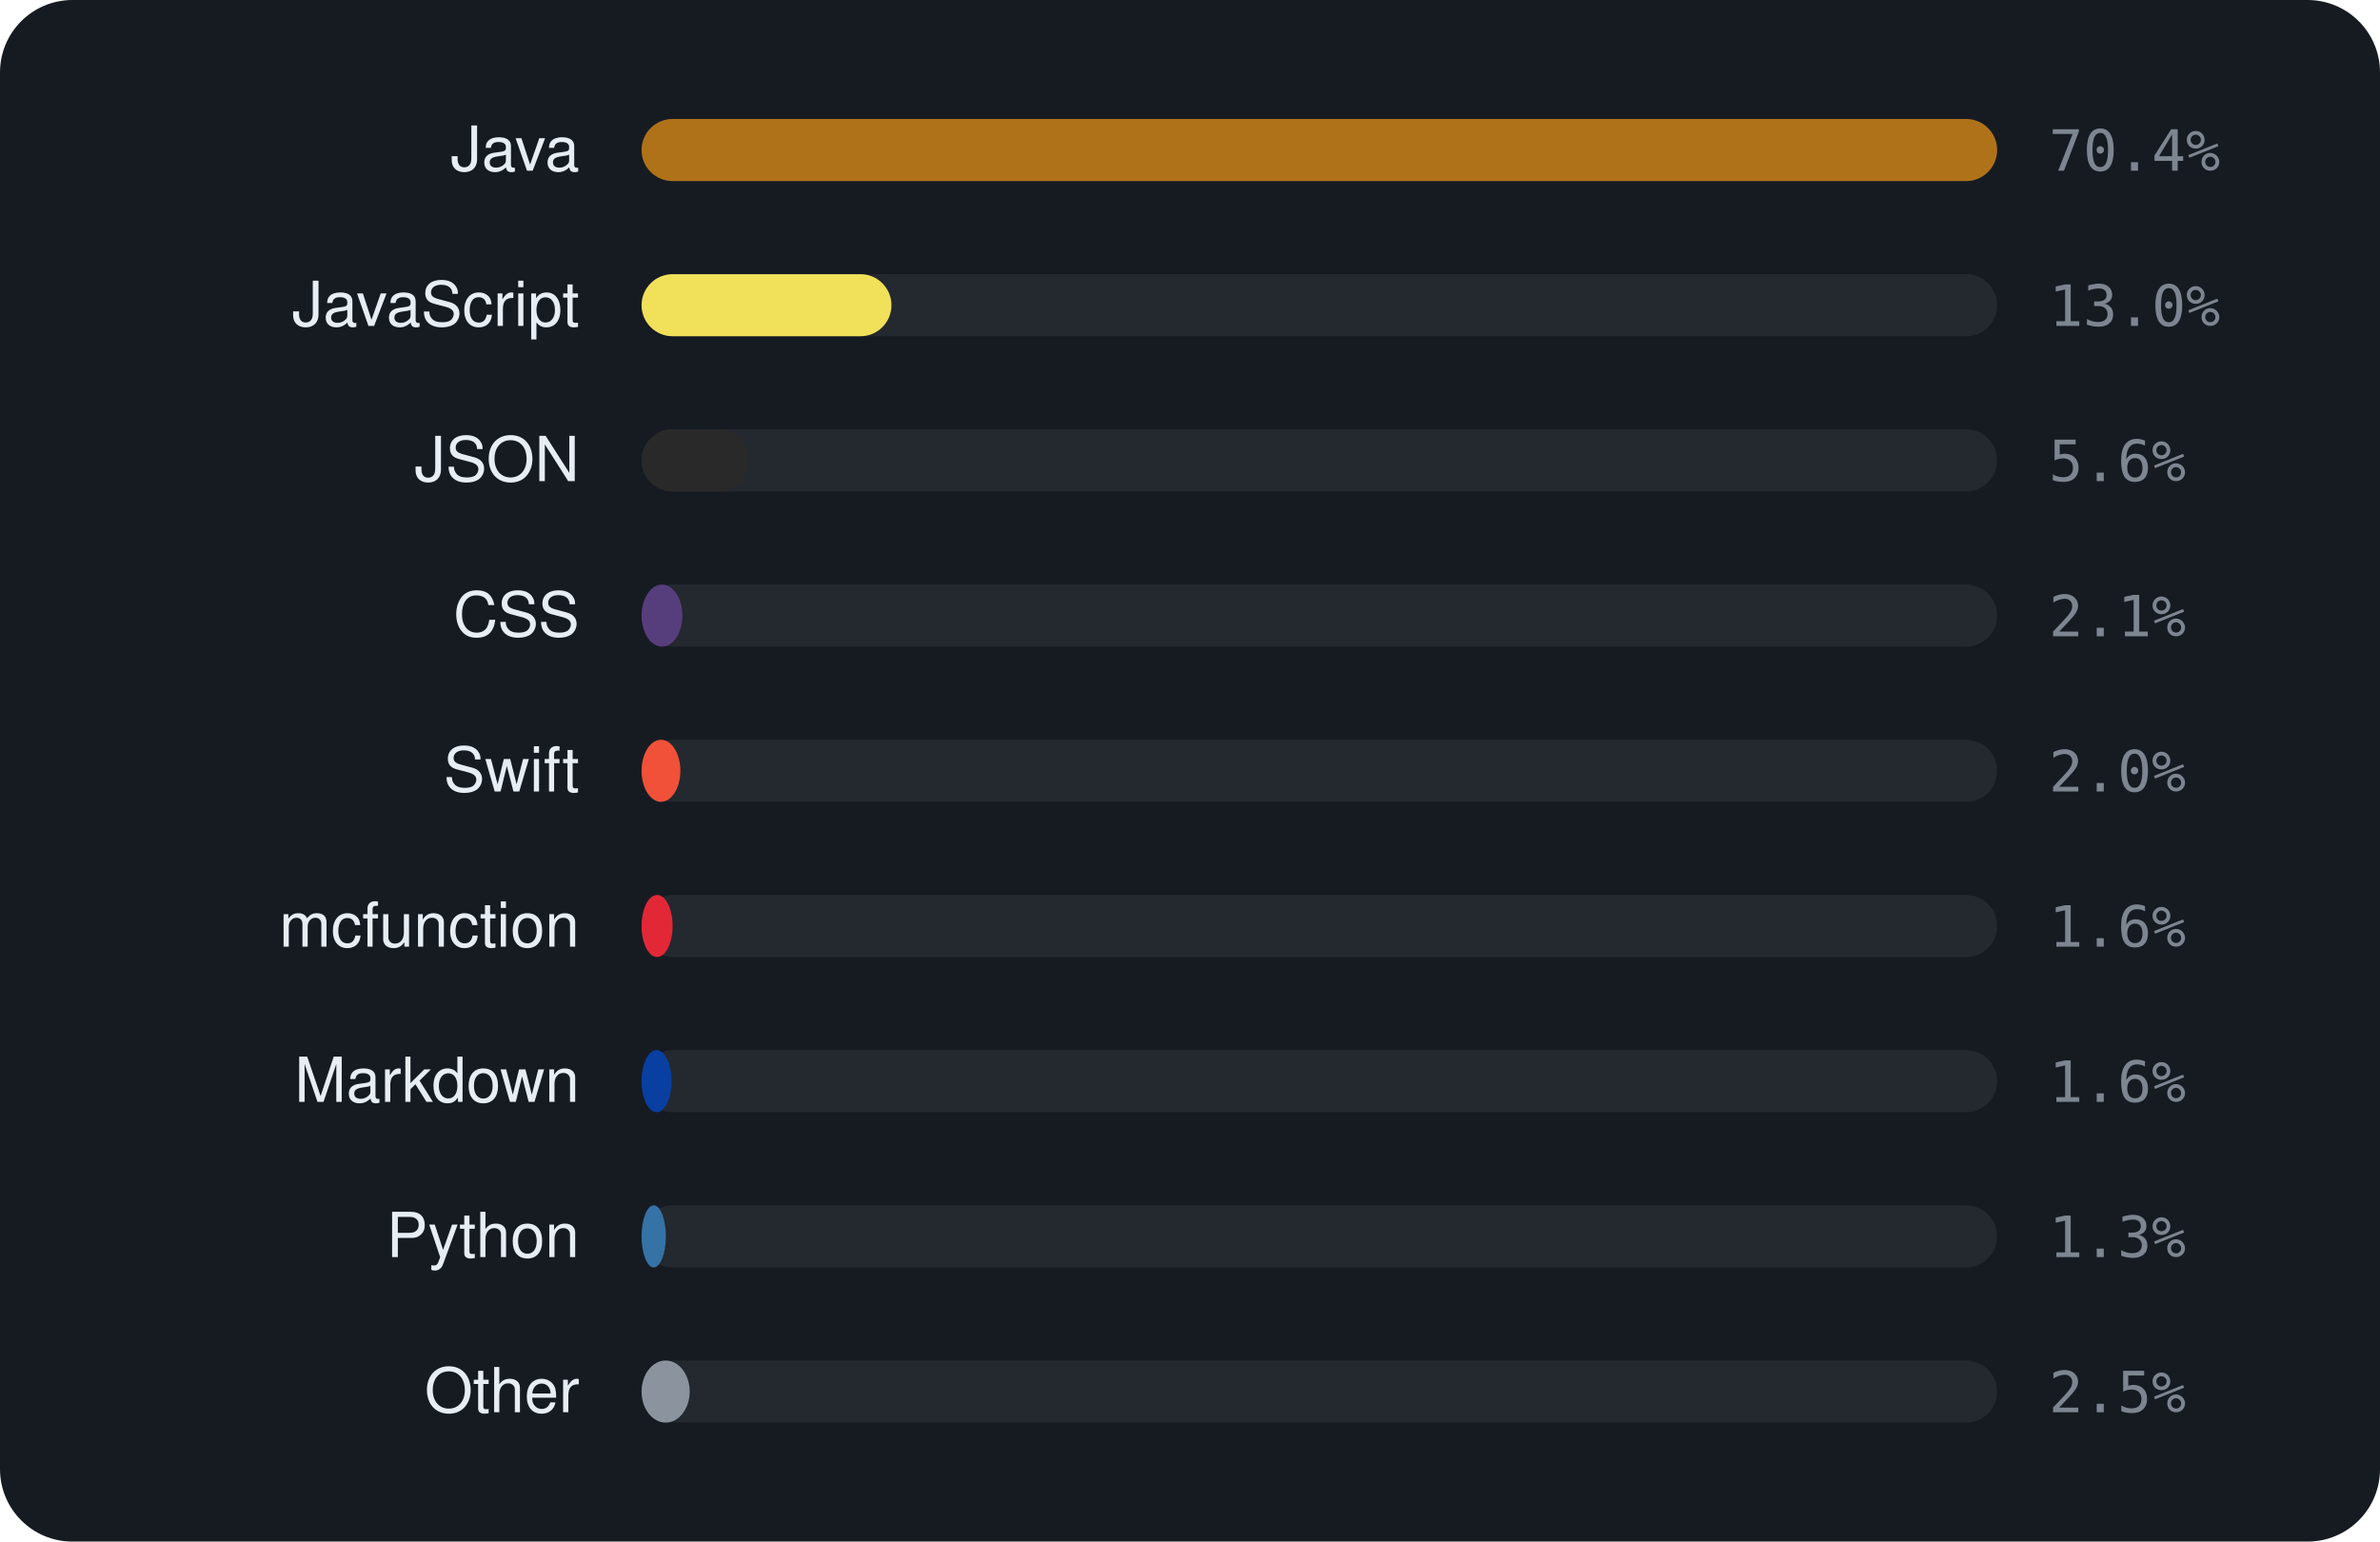
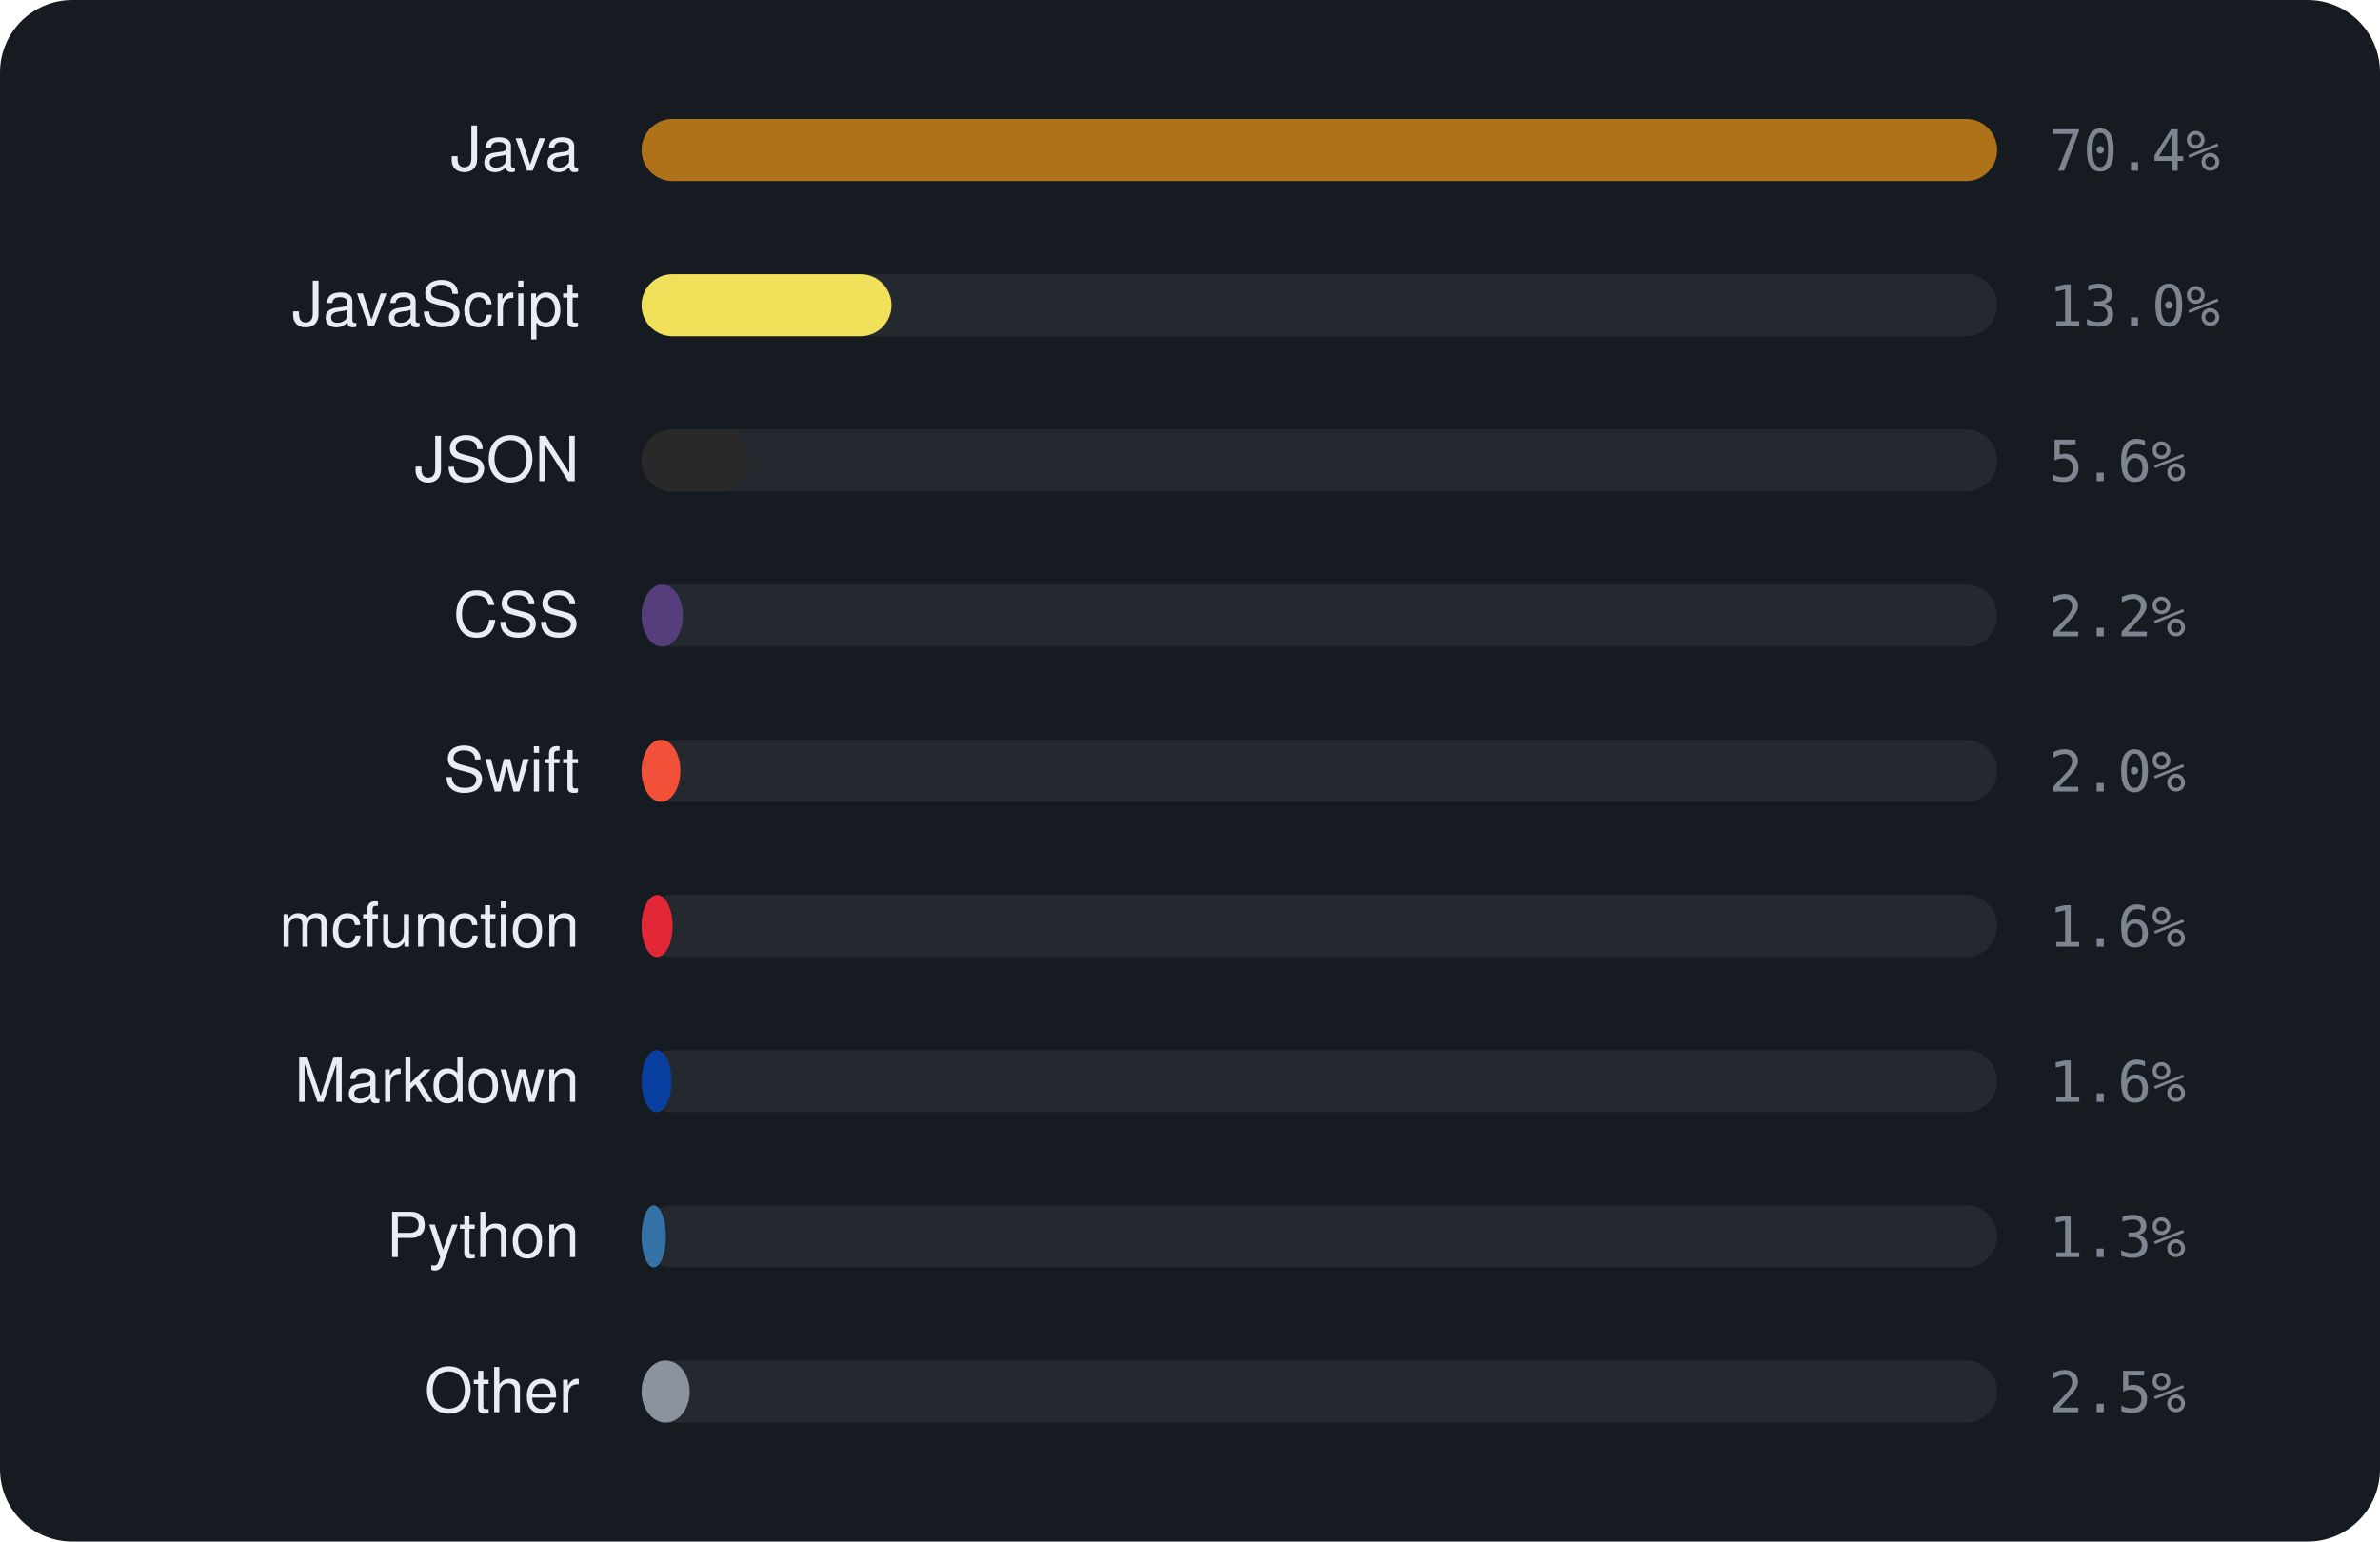
<svg xmlns="http://www.w3.org/2000/svg" viewBox="0 0 460 298" width="460" height="298" font-family="-apple-system,BlinkMacSystemFont,'Segoe UI',Helvetica,Arial,sans-serif">
  <rect width="460" height="298" rx="14" fill="#161b22" />
  <text x="112" y="33" text-anchor="end" font-size="12" fill="#e6edf3">Java</text>
  <rect x="124" y="23" width="262" height="12" rx="6" fill="rgba(255,255,255,0.06)" />
  <rect x="124" y="23" width="262.0" height="12" rx="6" fill="#b07219" />
  <text x="396" y="33" font-size="11" font-family="monospace" fill="#7d8590">70.4%</text>
  <text x="112" y="63" text-anchor="end" font-size="12" fill="#e6edf3">JavaScript</text>
  <rect x="124" y="53" width="262" height="12" rx="6" fill="rgba(255,255,255,0.06)" />
  <rect x="124" y="53" width="48.3" height="12" rx="6" fill="#f1e05a" />
  <text x="396" y="63" font-size="11" font-family="monospace" fill="#7d8590">13.0%</text>
  <text x="112" y="93" text-anchor="end" font-size="12" fill="#e6edf3">JSON</text>
  <rect x="124" y="83" width="262" height="12" rx="6" fill="rgba(255,255,255,0.06)" />
  <rect x="124" y="83" width="20.8" height="12" rx="6" fill="#292929" />
  <text x="396" y="93" font-size="11" font-family="monospace" fill="#7d8590">5.6%</text>
  <text x="112" y="123" text-anchor="end" font-size="12" fill="#e6edf3">CSS</text>
  <rect x="124" y="113" width="262" height="12" rx="6" fill="rgba(255,255,255,0.06)" />
-   <rect x="124" y="113" width="7.9" height="12" rx="6" fill="#563d7c" />
-   <text x="396" y="123" font-size="11" font-family="monospace" fill="#7d8590">2.1%</text>
+   <rect x="124" y="113" width="8.0" height="12" rx="6" fill="#563d7c" />
+   <text x="396" y="123" font-size="11" font-family="monospace" fill="#7d8590">2.2%</text>
  <text x="112" y="153" text-anchor="end" font-size="12" fill="#e6edf3">Swift</text>
  <rect x="124" y="143" width="262" height="12" rx="6" fill="rgba(255,255,255,0.06)" />
  <rect x="124" y="143" width="7.5" height="12" rx="6" fill="#F05138" />
  <text x="396" y="153" font-size="11" font-family="monospace" fill="#7d8590">2.0%</text>
  <text x="112" y="183" text-anchor="end" font-size="12" fill="#e6edf3">mcfunction</text>
  <rect x="124" y="173" width="262" height="12" rx="6" fill="rgba(255,255,255,0.06)" />
  <rect x="124" y="173" width="6.0" height="12" rx="6" fill="#E22837" />
  <text x="396" y="183" font-size="11" font-family="monospace" fill="#7d8590">1.6%</text>
  <text x="112" y="213" text-anchor="end" font-size="12" fill="#e6edf3">Markdown</text>
  <rect x="124" y="203" width="262" height="12" rx="6" fill="rgba(255,255,255,0.06)" />
  <rect x="124" y="203" width="5.8" height="12" rx="6" fill="#083fa1" />
  <text x="396" y="213" font-size="11" font-family="monospace" fill="#7d8590">1.6%</text>
  <text x="112" y="243" text-anchor="end" font-size="12" fill="#e6edf3">Python</text>
  <rect x="124" y="233" width="262" height="12" rx="6" fill="rgba(255,255,255,0.06)" />
  <rect x="124" y="233" width="4.7" height="12" rx="6" fill="#3572A5" />
  <text x="396" y="243" font-size="11" font-family="monospace" fill="#7d8590">1.3%</text>
  <text x="112" y="273" text-anchor="end" font-size="12" fill="#e6edf3">Other</text>
  <rect x="124" y="263" width="262" height="12" rx="6" fill="rgba(255,255,255,0.06)" />
  <rect x="124" y="263" width="9.3" height="12" rx="6" fill="#8b949e" />
  <text x="396" y="273" font-size="11" font-family="monospace" fill="#7d8590">2.5%</text>
</svg>
